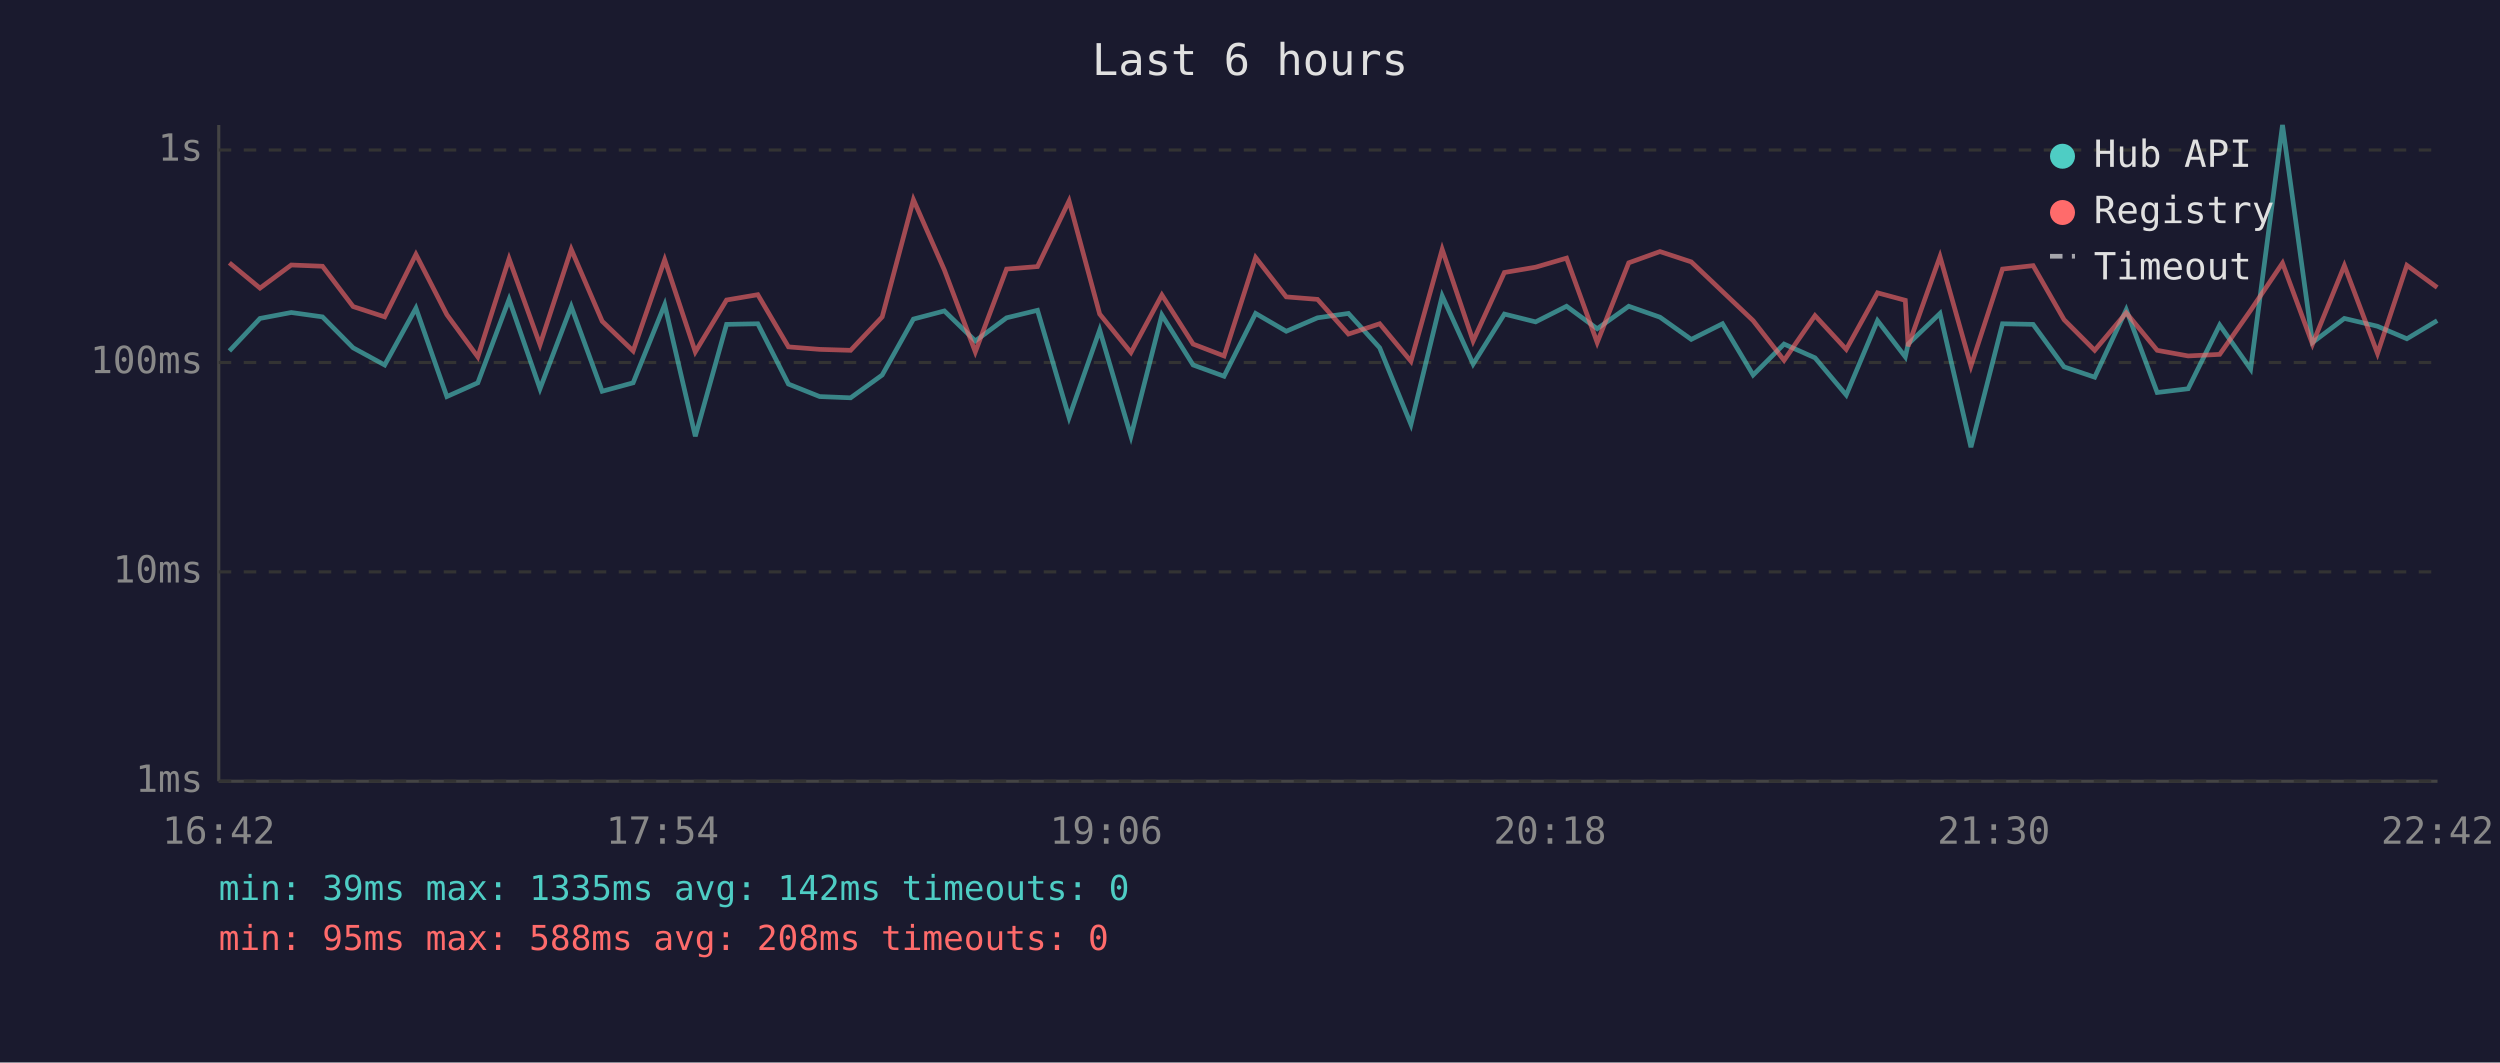
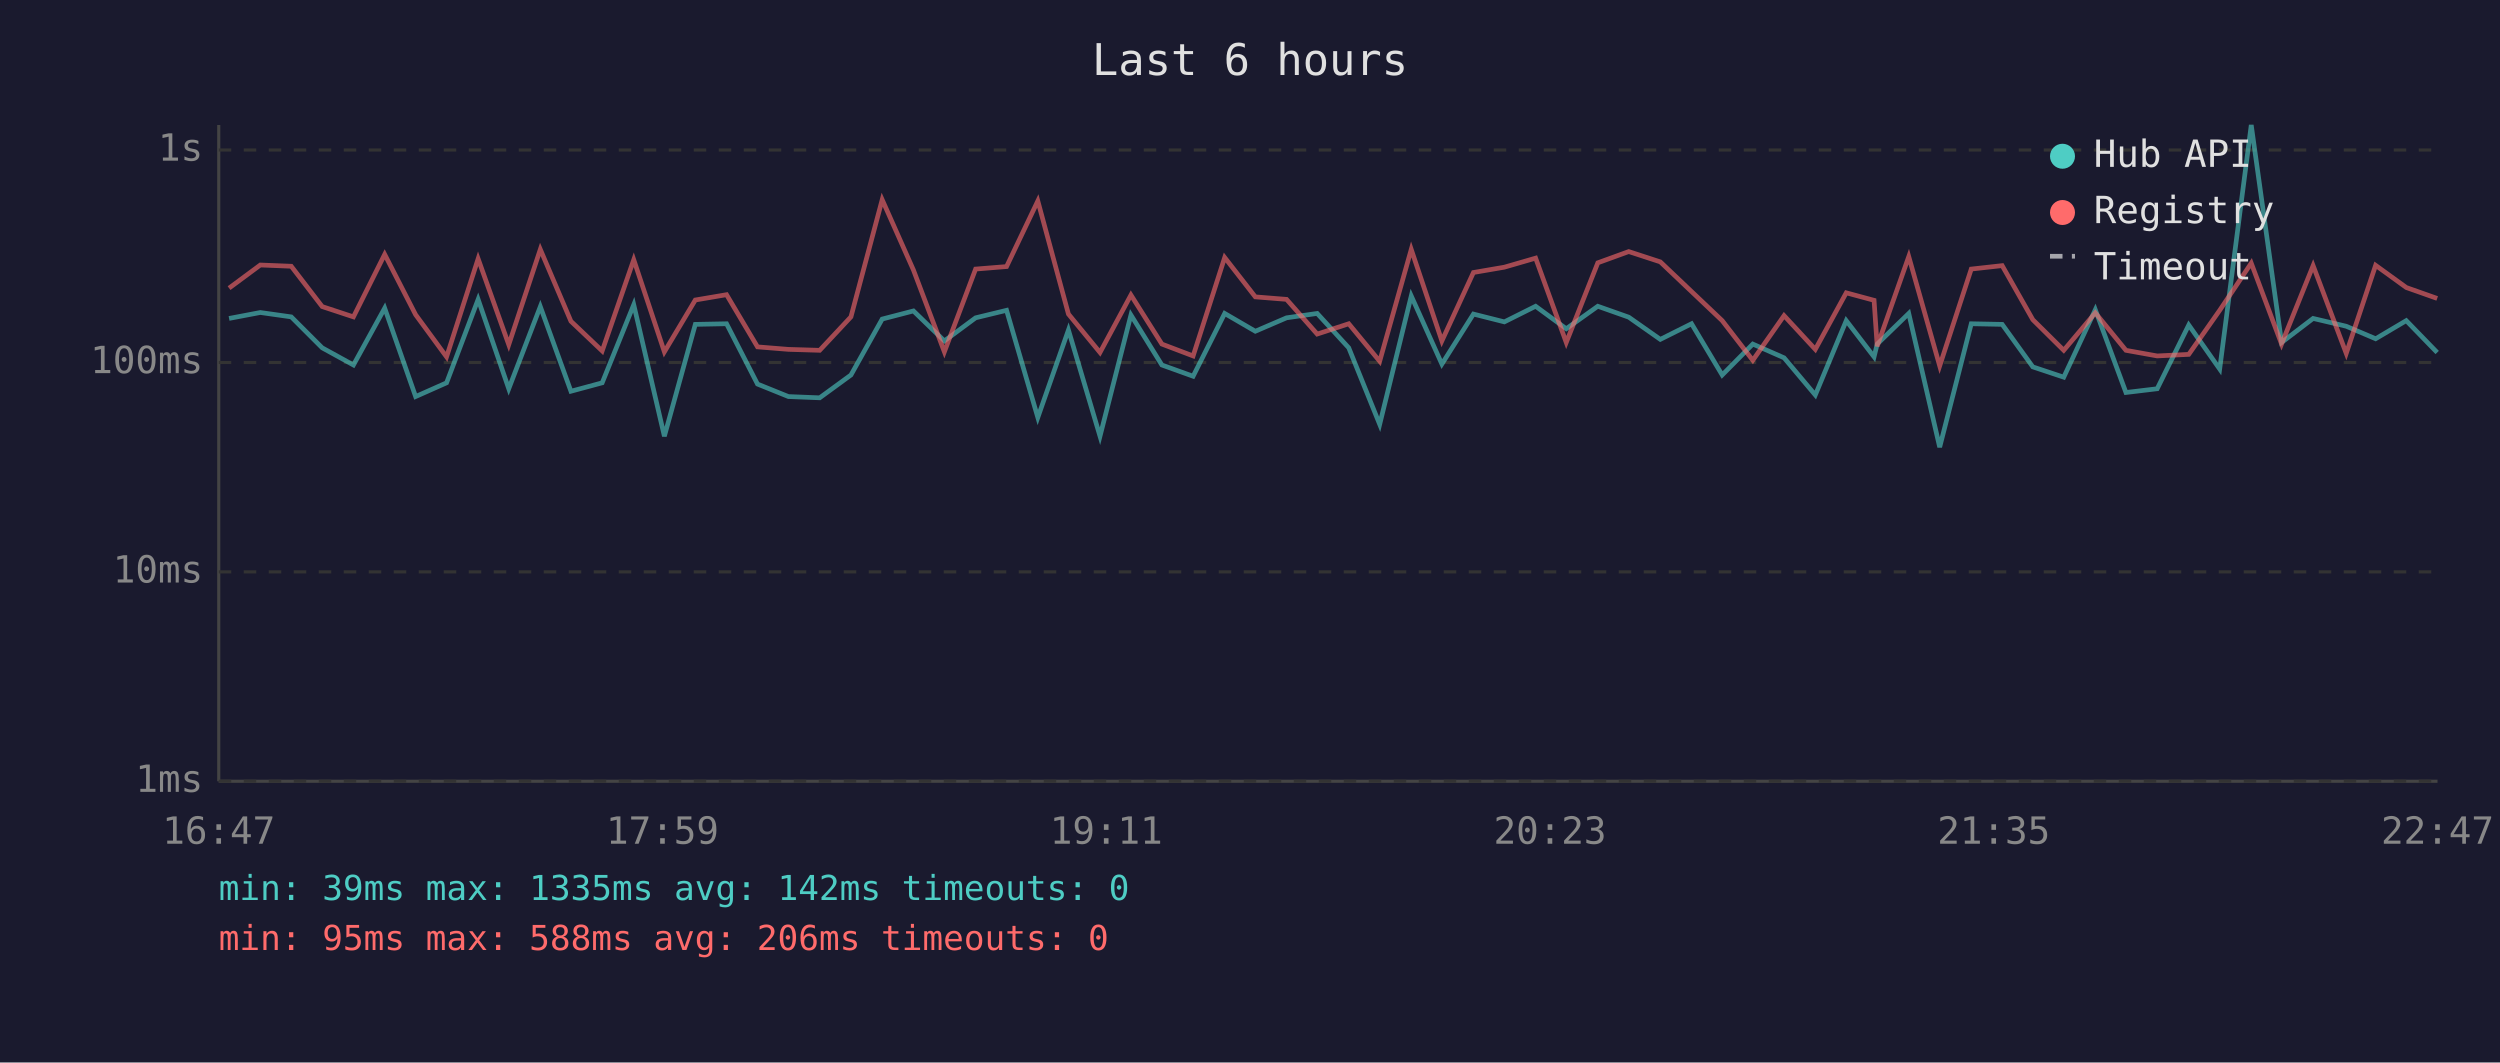
<svg xmlns="http://www.w3.org/2000/svg" viewBox="0 0 800 340" font-family="monospace" font-size="12">
  <rect width="800" height="340" fill="#1a1a2e" />
  <text x="400" y="24" fill="#e0e0e0" font-size="14" text-anchor="middle">Last 6 hours</text>
  <line x1="70" y1="40" x2="70" y2="250" stroke="#444" stroke-width="1" />
  <line x1="70" y1="250" x2="780" y2="250" stroke="#444" stroke-width="1" />
  <line x1="70" y1="250" x2="780" y2="250" stroke="#333" stroke-width="1" stroke-dasharray="4" />
  <text x="65" y="250" fill="#888" text-anchor="end" dominant-baseline="middle">1ms</text>
  <line x1="70" y1="183" x2="780" y2="183" stroke="#333" stroke-width="1" stroke-dasharray="4" />
  <text x="65" y="183" fill="#888" text-anchor="end" dominant-baseline="middle">10ms</text>
  <line x1="70" y1="116" x2="780" y2="116" stroke="#333" stroke-width="1" stroke-dasharray="4" />
  <text x="65" y="116" fill="#888" text-anchor="end" dominant-baseline="middle">100ms</text>
  <line x1="70" y1="48" x2="780" y2="48" stroke="#333" stroke-width="1" stroke-dasharray="4" />
  <text x="65" y="48" fill="#888" text-anchor="end" dominant-baseline="middle">1s</text>
-   <text x="70" y="270" fill="#888" text-anchor="middle">16:42</text>
-   <text x="212" y="270" fill="#888" text-anchor="middle">17:54</text>
-   <text x="354" y="270" fill="#888" text-anchor="middle">19:06</text>
-   <text x="496" y="270" fill="#888" text-anchor="middle">20:18</text>
-   <text x="638" y="270" fill="#888" text-anchor="middle">21:30</text>
-   <text x="780" y="270" fill="#888" text-anchor="middle">22:42</text>
-   <polyline points="73.4,112.3 83.2,101.9 93.2,100.0 103.2,101.4 113.0,111.3 123.1,116.8 133.1,98.6 143.0,126.9 152.9,122.5 162.9,95.8 172.8,124.4 182.8,98.1 192.7,125.2 202.6,122.5 212.7,97.5 222.5,139.6 232.5,103.8 242.5,103.6 252.3,122.9 262.3,126.9 272.2,127.3 282.3,120.0 292.3,102.1 302.2,99.5 312.1,109.1 322.1,101.7 332.0,99.3 342.1,133.6 351.9,105.6 361.9,139.6 371.8,100.8 381.8,116.8 391.7,120.4 401.8,100.3 411.6,106.0 421.6,101.7 431.5,100.3 441.5,111.3 451.5,135.8 461.5,94.7 471.4,116.5 481.4,100.5 491.4,103.0 501.3,98.0 511.1,105.2 521.2,98.0 531.2,101.5 541.2,108.6 551.2,103.6 561.0,120.0 570.9,110.1 580.8,114.5 590.8,126.4 600.8,102.6 609.7,114.2 610.6,110.1 620.8,100.3 630.7,143.1 640.8,103.6 650.6,103.8 660.5,117.4 670.3,120.7 680.4,99.1 690.3,125.6 700.2,124.4 710.3,104.0 720.2,118.1 730.4,40.0 740.0,109.6 750.2,101.9 760.8,104.4 770.2,108.4 779.9,102.6" fill="none" stroke="#4ecdc4" stroke-width="1.5" opacity="0.6" />
-   <polyline points="73.4,84.1 83.2,92.2 93.2,84.8 103.2,85.2 113.0,98.1 123.1,101.4 133.1,81.4 143.0,100.7 152.9,114.2 162.9,82.8 172.8,110.3 182.8,79.8 192.7,102.8 202.6,112.3 212.7,83.1 222.5,112.6 232.5,96.0 242.5,94.3 252.3,111.0 262.3,111.8 272.2,112.1 282.3,101.4 292.3,63.9 302.2,86.4 312.1,112.6 322.1,86.1 332.0,85.3 342.1,64.3 351.9,100.5 361.9,112.8 371.8,94.4 381.8,110.1 391.7,113.9 401.8,82.4 411.6,95.0 421.6,95.8 431.5,106.9 441.5,103.6 451.5,115.6 461.5,79.8 471.4,109.1 481.4,87.2 491.4,85.5 501.3,82.6 511.1,109.6 521.2,84.1 531.2,80.5 541.2,83.8 551.2,93.3 561.0,102.6 570.9,115.3 580.8,101.0 590.8,111.8 600.8,93.7 609.7,96.1 610.6,110.8 620.8,82.1 630.7,117.1 640.8,86.1 650.6,85.0 660.5,102.3 670.3,112.1 680.4,100.1 690.3,112.1 700.2,113.9 710.3,113.4 720.2,99.3 730.4,84.2 740.0,110.1 750.2,85.0 760.8,113.1 770.2,84.9 779.9,92.0" fill="none" stroke="#ff6b6b" stroke-width="1.5" opacity="0.6" />
+   <text x="70" y="270" fill="#888" text-anchor="middle">16:47</text>
+   <text x="212" y="270" fill="#888" text-anchor="middle">17:59</text>
+   <text x="354" y="270" fill="#888" text-anchor="middle">19:11</text>
+   <text x="496" y="270" fill="#888" text-anchor="middle">20:23</text>
+   <text x="638" y="270" fill="#888" text-anchor="middle">21:35</text>
+   <text x="780" y="270" fill="#888" text-anchor="middle">22:47</text>
+   <polyline points="73.3,101.9 83.3,100.0 93.2,101.4 103.1,111.3 113.1,116.8 123.1,98.6 133.0,126.9 142.9,122.5 153.0,95.8 162.8,124.4 172.9,98.1 182.7,125.2 192.7,122.5 202.8,97.5 212.6,139.6 222.5,103.8 232.5,103.6 242.4,122.9 252.3,126.9 262.3,127.3 272.3,120.0 282.3,102.1 292.3,99.5 302.2,109.1 312.2,101.7 322.1,99.3 332.1,133.6 341.9,105.6 352.0,139.6 361.9,100.8 371.8,116.8 381.8,120.4 391.9,100.3 401.7,106.0 411.7,101.7 421.5,100.3 431.6,111.3 441.5,135.8 451.6,94.7 461.4,116.5 471.5,100.5 481.4,103.0 491.4,98.0 501.2,105.2 511.3,98.0 521.2,101.5 531.3,108.6 541.3,103.6 551.1,120.0 560.9,110.1 570.9,114.5 580.9,126.4 590.8,102.6 599.7,114.2 600.7,110.1 610.8,100.3 620.7,143.1 630.8,103.6 640.7,103.8 650.5,117.4 660.4,120.7 670.5,99.1 680.3,125.6 690.3,124.4 700.4,104.0 710.3,118.1 720.4,40.0 730.1,109.6 740.2,101.9 750.8,104.4 760.2,108.4 770.0,102.6 779.9,112.8" fill="none" stroke="#4ecdc4" stroke-width="1.5" opacity="0.6" />
+   <polyline points="73.3,92.2 83.3,84.8 93.2,85.2 103.1,98.1 113.1,101.4 123.1,81.4 133.0,100.7 142.9,114.2 153.0,82.8 162.8,110.3 172.9,79.8 182.7,102.8 192.7,112.3 202.8,83.1 212.6,112.6 222.5,96.0 232.5,94.3 242.4,111.0 252.3,111.8 262.3,112.1 272.3,101.4 282.3,63.9 292.3,86.4 302.2,112.6 312.2,86.1 322.1,85.3 332.1,64.3 341.9,100.5 352.0,112.8 361.9,94.4 371.8,110.1 381.8,113.9 391.9,82.4 401.7,95.0 411.7,95.8 421.5,106.9 431.6,103.6 441.5,115.6 451.6,79.8 461.4,109.1 471.5,87.2 481.4,85.5 491.4,82.6 501.2,109.6 511.3,84.1 521.2,80.5 531.3,83.8 541.3,93.3 551.1,102.6 560.9,115.3 570.9,101.0 580.9,111.8 590.8,93.7 599.7,96.1 600.7,110.8 610.8,82.1 620.7,117.1 630.8,86.1 640.7,85.0 650.5,102.3 660.4,112.1 670.5,100.1 680.3,112.1 690.3,113.9 700.4,113.4 710.3,99.3 720.4,84.2 730.1,110.1 740.2,85.0 750.8,113.1 760.2,84.9 770.0,92.0 779.9,95.5" fill="none" stroke="#ff6b6b" stroke-width="1.5" opacity="0.6" />
  <circle cx="660" cy="50" r="4" fill="#4ecdc4" />
  <text x="670" y="50" fill="#e0e0e0" dominant-baseline="middle">Hub API</text>
  <circle cx="660" cy="68" r="4" fill="#ff6b6b" />
  <text x="670" y="68" fill="#e0e0e0" dominant-baseline="middle">Registry</text>
  <line x1="656" y1="82" x2="664" y2="82" stroke="#e0e0e0" stroke-width="1.5" stroke-dasharray="4,3" opacity="0.7" />
  <text x="670" y="86" fill="#e0e0e0" dominant-baseline="middle">Timeout</text>
  <text x="70" y="288" fill="#4ecdc4" font-size="11">min: 39ms  max: 1335ms  avg: 142ms  timeouts: 0</text>
-   <text x="70" y="304" fill="#ff6b6b" font-size="11">min: 95ms  max: 588ms  avg: 208ms  timeouts: 0</text>
+   <text x="70" y="304" fill="#ff6b6b" font-size="11">min: 95ms  max: 588ms  avg: 206ms  timeouts: 0</text>
</svg>
